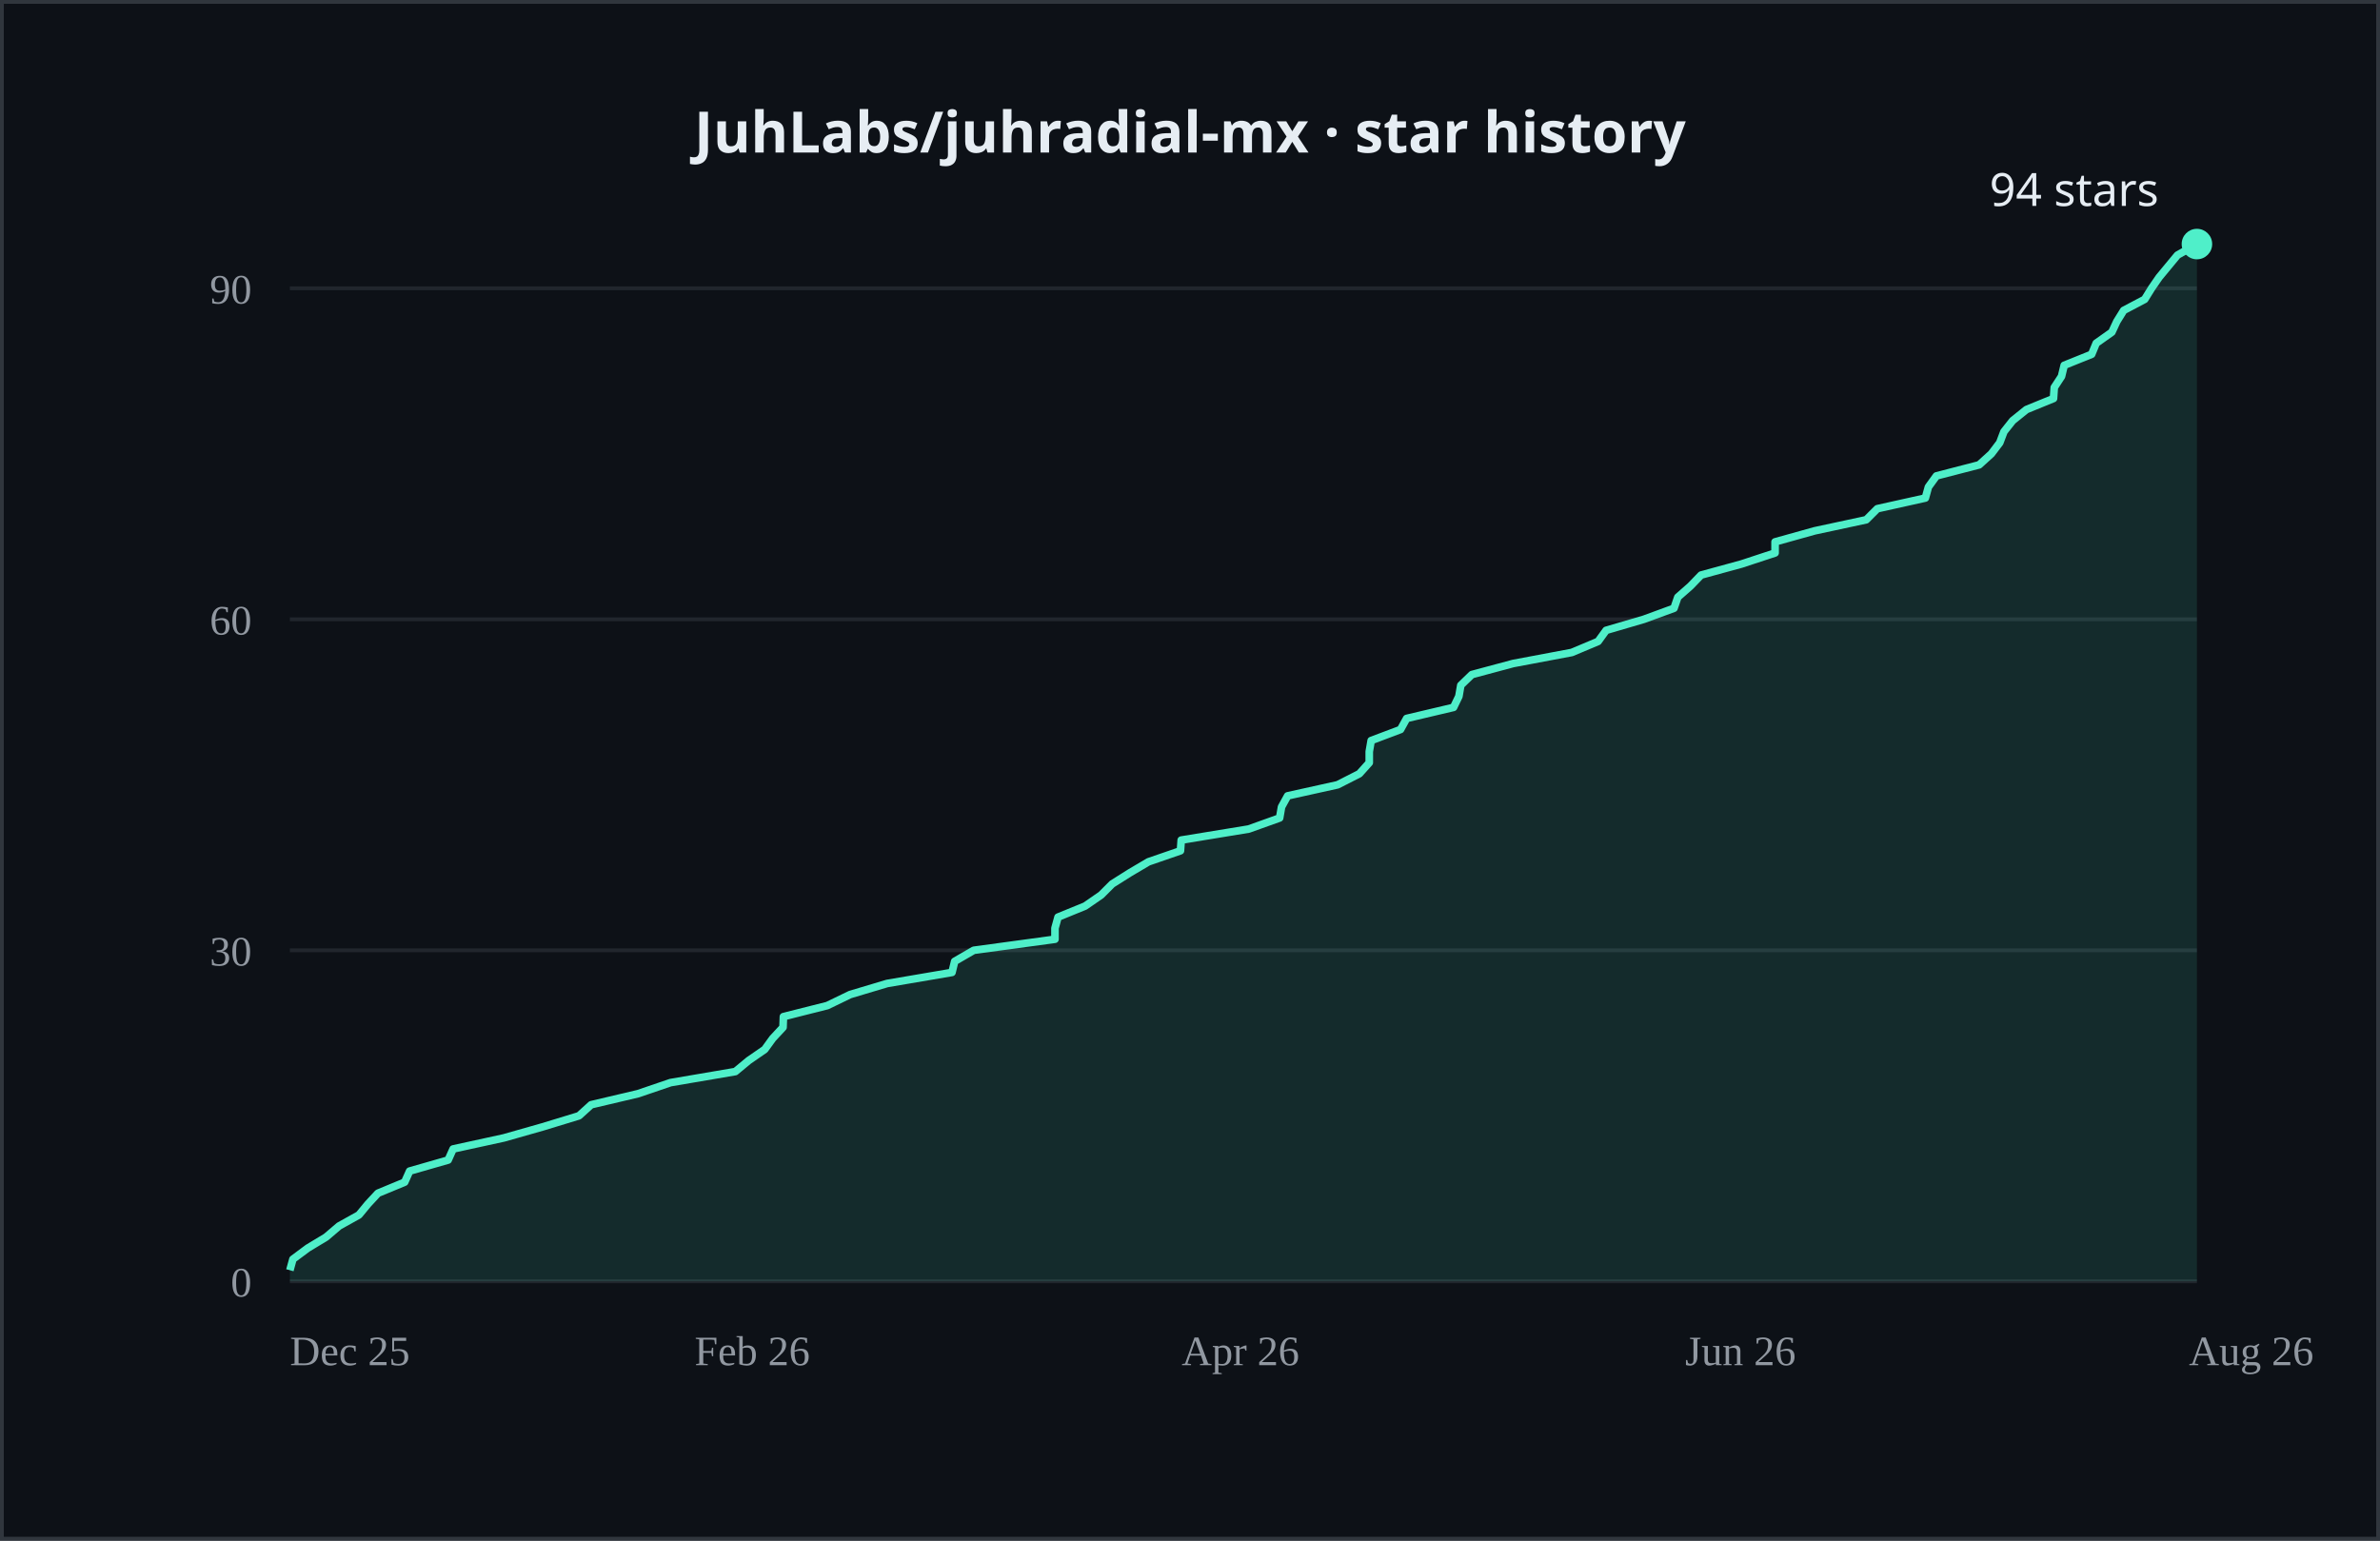
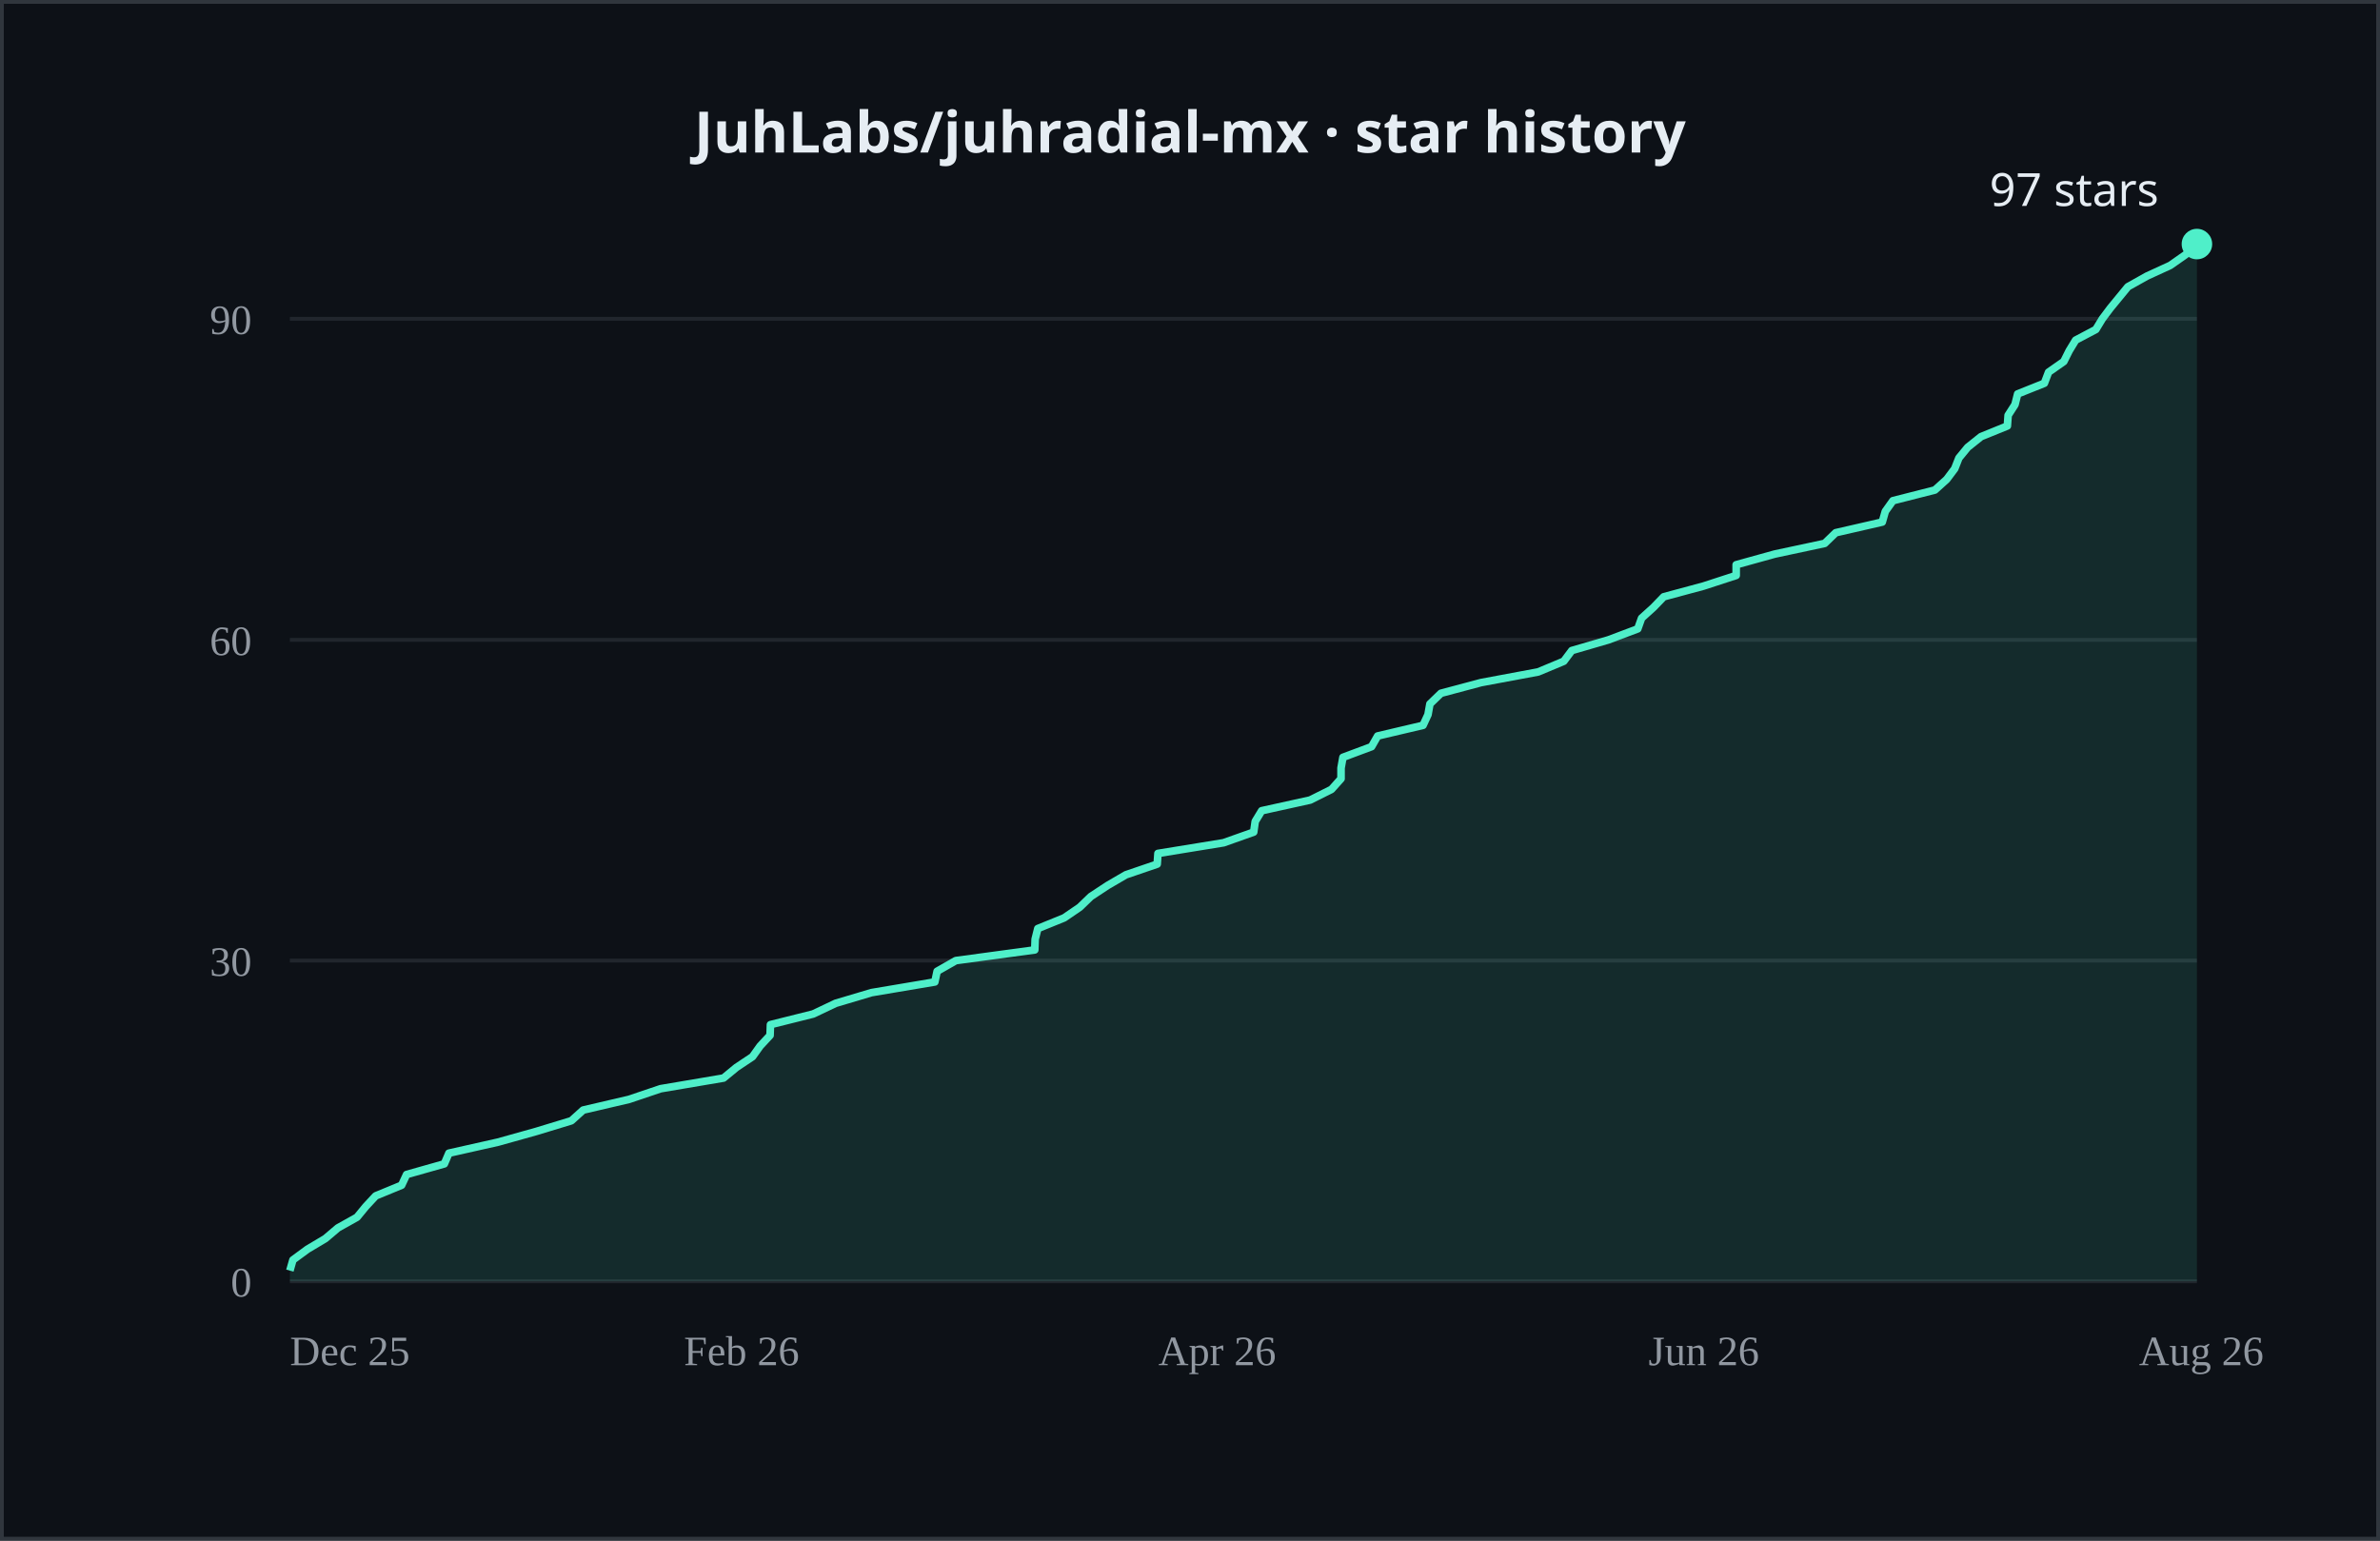
- <svg xmlns="http://www.w3.org/2000/svg" width="624" height="404" viewBox="0 0 624 404" role="img" aria-label="JuhLabs/juhradial-mx cumulative GitHub stars over time, currently 94">
+ <svg xmlns="http://www.w3.org/2000/svg" width="624" height="404" viewBox="0 0 624 404" role="img" aria-label="JuhLabs/juhradial-mx cumulative GitHub stars over time, currently 97">
  <rect width="624" height="404" fill="#0d1117" />
  <rect x="0.5" y="0.5" width="623" height="403" fill="none" stroke="#30363d" />
  <text x="312.0" y="40" text-anchor="middle" fill="#e6edf3" font-size="15" font-weight="600" font-family="system-ui, sans-serif">JuhLabs/juhradial-mx · star history</text>
  <line x1="76" y1="336.0" x2="576" y2="336.0" stroke="#21262d" />
-   <line x1="76" y1="249.2" x2="576" y2="249.2" stroke="#21262d" />
-   <line x1="76" y1="162.4" x2="576" y2="162.4" stroke="#21262d" />
-   <line x1="76" y1="75.6" x2="576" y2="75.6" stroke="#21262d" />
+   <line x1="76" y1="251.9" x2="576" y2="251.9" stroke="#21262d" />
+   <line x1="76" y1="167.8" x2="576" y2="167.8" stroke="#21262d" />
+   <line x1="76" y1="83.6" x2="576" y2="83.6" stroke="#21262d" />
  <text x="66" y="340.0" text-anchor="end" fill="#9198a1" font-size="11">0</text>
-   <text x="66" y="253.2" text-anchor="end" fill="#9198a1" font-size="11">30</text>
-   <text x="66" y="166.4" text-anchor="end" fill="#9198a1" font-size="11">60</text>
-   <text x="66" y="79.6" text-anchor="end" fill="#9198a1" font-size="11">90</text>
+   <text x="66" y="255.9" text-anchor="end" fill="#9198a1" font-size="11">30</text>
+   <text x="66" y="171.8" text-anchor="end" fill="#9198a1" font-size="11">60</text>
+   <text x="66" y="87.6" text-anchor="end" fill="#9198a1" font-size="11">90</text>
  <text x="76.0" y="358" fill="#9198a1" font-size="11">Dec 25</text>
-   <text x="182.1" y="358" fill="#9198a1" font-size="11">Feb 26</text>
-   <text x="309.8" y="358" fill="#9198a1" font-size="11">Apr 26</text>
-   <text x="441.8" y="358" fill="#9198a1" font-size="11">Jun 26</text>
-   <text x="573.9" y="358" fill="#9198a1" font-size="11">Aug 26</text>
-   <polygon points="76.0,336.0 76.0,333.1 76.8,330.2 80.7,327.3 85.5,324.4 88.9,321.5 94.1,318.6 96.5,315.7 99.1,312.9 106.1,310.0 107.4,307.1 117.5,304.2 118.8,301.3 132.1,298.4 142.3,295.5 151.8,292.6 155.0,289.7 167.3,286.8 175.8,283.9 192.8,281.0 196.3,278.1 200.5,275.2 202.6,272.3 205.3,269.4 205.4,266.6 216.9,263.7 222.9,260.8 232.6,257.9 249.6,255.0 250.3,252.1 255.3,249.2 276.6,246.3 276.6,243.4 277.4,240.5 284.5,237.6 288.7,234.7 291.6,231.8 296.2,228.9 301.1,226.0 309.5,223.1 309.7,220.3 327.4,217.4 335.5,214.5 336.0,211.6 337.6,208.7 350.7,205.8 356.4,202.9 359.0,200.0 359.0,197.1 359.5,194.2 367.2,191.3 368.8,188.4 381.1,185.5 382.5,182.6 383.0,179.7 385.9,176.9 396.7,174.0 412.1,171.1 419.0,168.2 421.1,165.3 431.0,162.4 438.9,159.5 439.9,156.6 443.2,153.7 446.0,150.8 456.6,147.9 465.4,145.0 465.4,142.1 475.8,139.2 489.3,136.3 492.2,133.4 504.8,130.6 505.6,127.7 507.7,124.8 518.9,121.9 522.1,119.0 524.3,116.1 525.4,113.2 527.7,110.3 531.3,107.4 538.4,104.5 538.6,101.6 540.5,98.7 541.2,95.8 548.4,92.9 549.6,90.0 553.7,87.1 555.0,84.3 556.8,81.4 562.3,78.5 564.1,75.6 566.1,72.7 568.5,69.8 570.9,66.9 576.0,64.0 576.0,336.0" fill="#4FEFC9" opacity="0.12" />
-   <polyline points="76.0,333.1 76.8,330.2 80.7,327.3 85.5,324.4 88.9,321.5 94.1,318.6 96.5,315.7 99.1,312.9 106.1,310.0 107.4,307.1 117.5,304.2 118.8,301.3 132.1,298.4 142.3,295.5 151.8,292.6 155.0,289.7 167.3,286.8 175.8,283.9 192.8,281.0 196.3,278.1 200.5,275.2 202.6,272.3 205.3,269.4 205.4,266.6 216.9,263.7 222.9,260.8 232.6,257.9 249.6,255.0 250.3,252.1 255.3,249.2 276.6,246.3 276.6,243.4 277.4,240.5 284.5,237.6 288.7,234.7 291.6,231.8 296.2,228.9 301.1,226.0 309.5,223.1 309.7,220.3 327.4,217.4 335.5,214.5 336.0,211.6 337.6,208.7 350.7,205.8 356.4,202.9 359.0,200.0 359.0,197.1 359.5,194.2 367.2,191.3 368.8,188.4 381.1,185.5 382.5,182.6 383.0,179.7 385.9,176.9 396.7,174.0 412.1,171.1 419.0,168.2 421.1,165.3 431.0,162.4 438.9,159.5 439.9,156.6 443.2,153.7 446.0,150.8 456.6,147.9 465.4,145.0 465.4,142.1 475.8,139.2 489.3,136.3 492.2,133.4 504.8,130.6 505.6,127.7 507.7,124.8 518.9,121.9 522.1,119.0 524.3,116.1 525.4,113.2 527.7,110.3 531.3,107.4 538.4,104.5 538.6,101.6 540.5,98.7 541.2,95.8 548.4,92.9 549.6,90.0 553.7,87.1 555.0,84.3 556.8,81.4 562.3,78.5 564.1,75.6 566.1,72.7 568.5,69.8 570.9,66.9 576.0,64.0" fill="none" stroke="#4FEFC9" stroke-width="2" stroke-linejoin="round" />
+   <text x="179.3" y="358" fill="#9198a1" font-size="11">Feb 26</text>
+   <text x="303.7" y="358" fill="#9198a1" font-size="11">Apr 26</text>
+   <text x="432.2" y="358" fill="#9198a1" font-size="11">Jun 26</text>
+   <text x="560.8" y="358" fill="#9198a1" font-size="11">Aug 26</text>
+   <polygon points="76.0,336.0 76.0,333.2 76.8,330.4 80.6,327.6 85.3,324.8 88.6,322.0 93.6,319.2 95.9,316.4 98.5,313.6 105.3,310.8 106.6,308.0 116.5,305.2 117.7,302.4 130.6,299.5 140.6,296.7 149.8,293.9 152.9,291.1 164.9,288.3 173.2,285.5 189.7,282.7 193.1,279.9 197.3,277.1 199.3,274.3 201.9,271.5 202.0,268.7 213.2,265.9 219.1,263.1 228.5,260.3 245.1,257.5 245.7,254.7 250.6,251.9 271.3,249.1 271.4,246.3 272.1,243.5 279.0,240.7 283.1,237.9 286.0,235.1 290.4,232.2 295.2,229.4 303.4,226.6 303.6,223.8 320.8,221.0 328.7,218.2 329.1,215.4 330.8,212.6 343.5,209.8 349.1,207.0 351.6,204.2 351.6,201.4 352.1,198.6 359.6,195.8 361.2,193.0 373.1,190.2 374.4,187.4 374.9,184.6 377.8,181.8 388.3,179.0 403.3,176.2 410.0,173.4 412.1,170.6 421.7,167.8 429.4,164.9 430.4,162.1 433.5,159.3 436.2,156.5 446.6,153.7 455.2,150.9 455.2,148.1 465.3,145.3 478.4,142.5 481.3,139.7 493.5,136.9 494.3,134.1 496.3,131.3 507.3,128.5 510.4,125.7 512.5,122.9 513.6,120.1 515.9,117.3 519.4,114.5 526.3,111.7 526.5,108.9 528.3,106.1 529.0,103.3 536.0,100.5 537.1,97.6 541.1,94.8 542.5,92.0 544.2,89.2 549.5,86.4 551.2,83.6 553.3,80.8 555.6,78.0 557.9,75.2 562.9,72.4 569.0,69.6 573.0,66.8 576.0,64.0 576.0,336.0" fill="#4FEFC9" opacity="0.12" />
+   <polyline points="76.0,333.2 76.8,330.4 80.6,327.6 85.3,324.8 88.6,322.0 93.6,319.2 95.9,316.4 98.5,313.6 105.3,310.8 106.6,308.0 116.5,305.2 117.7,302.4 130.6,299.5 140.6,296.7 149.8,293.9 152.9,291.1 164.9,288.3 173.2,285.5 189.7,282.7 193.1,279.9 197.3,277.1 199.3,274.3 201.9,271.5 202.0,268.7 213.2,265.9 219.1,263.1 228.5,260.3 245.1,257.5 245.7,254.7 250.6,251.9 271.3,249.1 271.4,246.3 272.1,243.5 279.0,240.7 283.1,237.9 286.0,235.1 290.4,232.2 295.2,229.4 303.4,226.6 303.6,223.8 320.8,221.0 328.7,218.2 329.1,215.4 330.8,212.6 343.5,209.8 349.1,207.0 351.6,204.2 351.6,201.4 352.1,198.6 359.6,195.8 361.2,193.0 373.1,190.2 374.4,187.4 374.9,184.6 377.8,181.8 388.3,179.0 403.3,176.2 410.0,173.4 412.1,170.6 421.7,167.8 429.4,164.9 430.4,162.1 433.5,159.3 436.2,156.5 446.6,153.7 455.2,150.9 455.2,148.1 465.3,145.3 478.4,142.5 481.3,139.7 493.5,136.9 494.3,134.1 496.3,131.3 507.3,128.5 510.4,125.7 512.5,122.9 513.6,120.1 515.9,117.3 519.4,114.5 526.3,111.7 526.5,108.9 528.3,106.1 529.0,103.3 536.0,100.5 537.1,97.6 541.1,94.8 542.5,92.0 544.2,89.2 549.5,86.4 551.2,83.6 553.3,80.8 555.6,78.0 557.9,75.2 562.9,72.4 569.0,69.6 573.0,66.8 576.0,64.0" fill="none" stroke="#4FEFC9" stroke-width="2" stroke-linejoin="round" />
  <circle cx="576.0" cy="64.0" r="4" fill="#4FEFC9" />
-   <text x="566.0" y="54.0" text-anchor="end" fill="#e6edf3" font-size="12" font-family="system-ui, sans-serif">94 stars</text>
+   <text x="566.0" y="54.0" text-anchor="end" fill="#e6edf3" font-size="12" font-family="system-ui, sans-serif">97 stars</text>
</svg>
